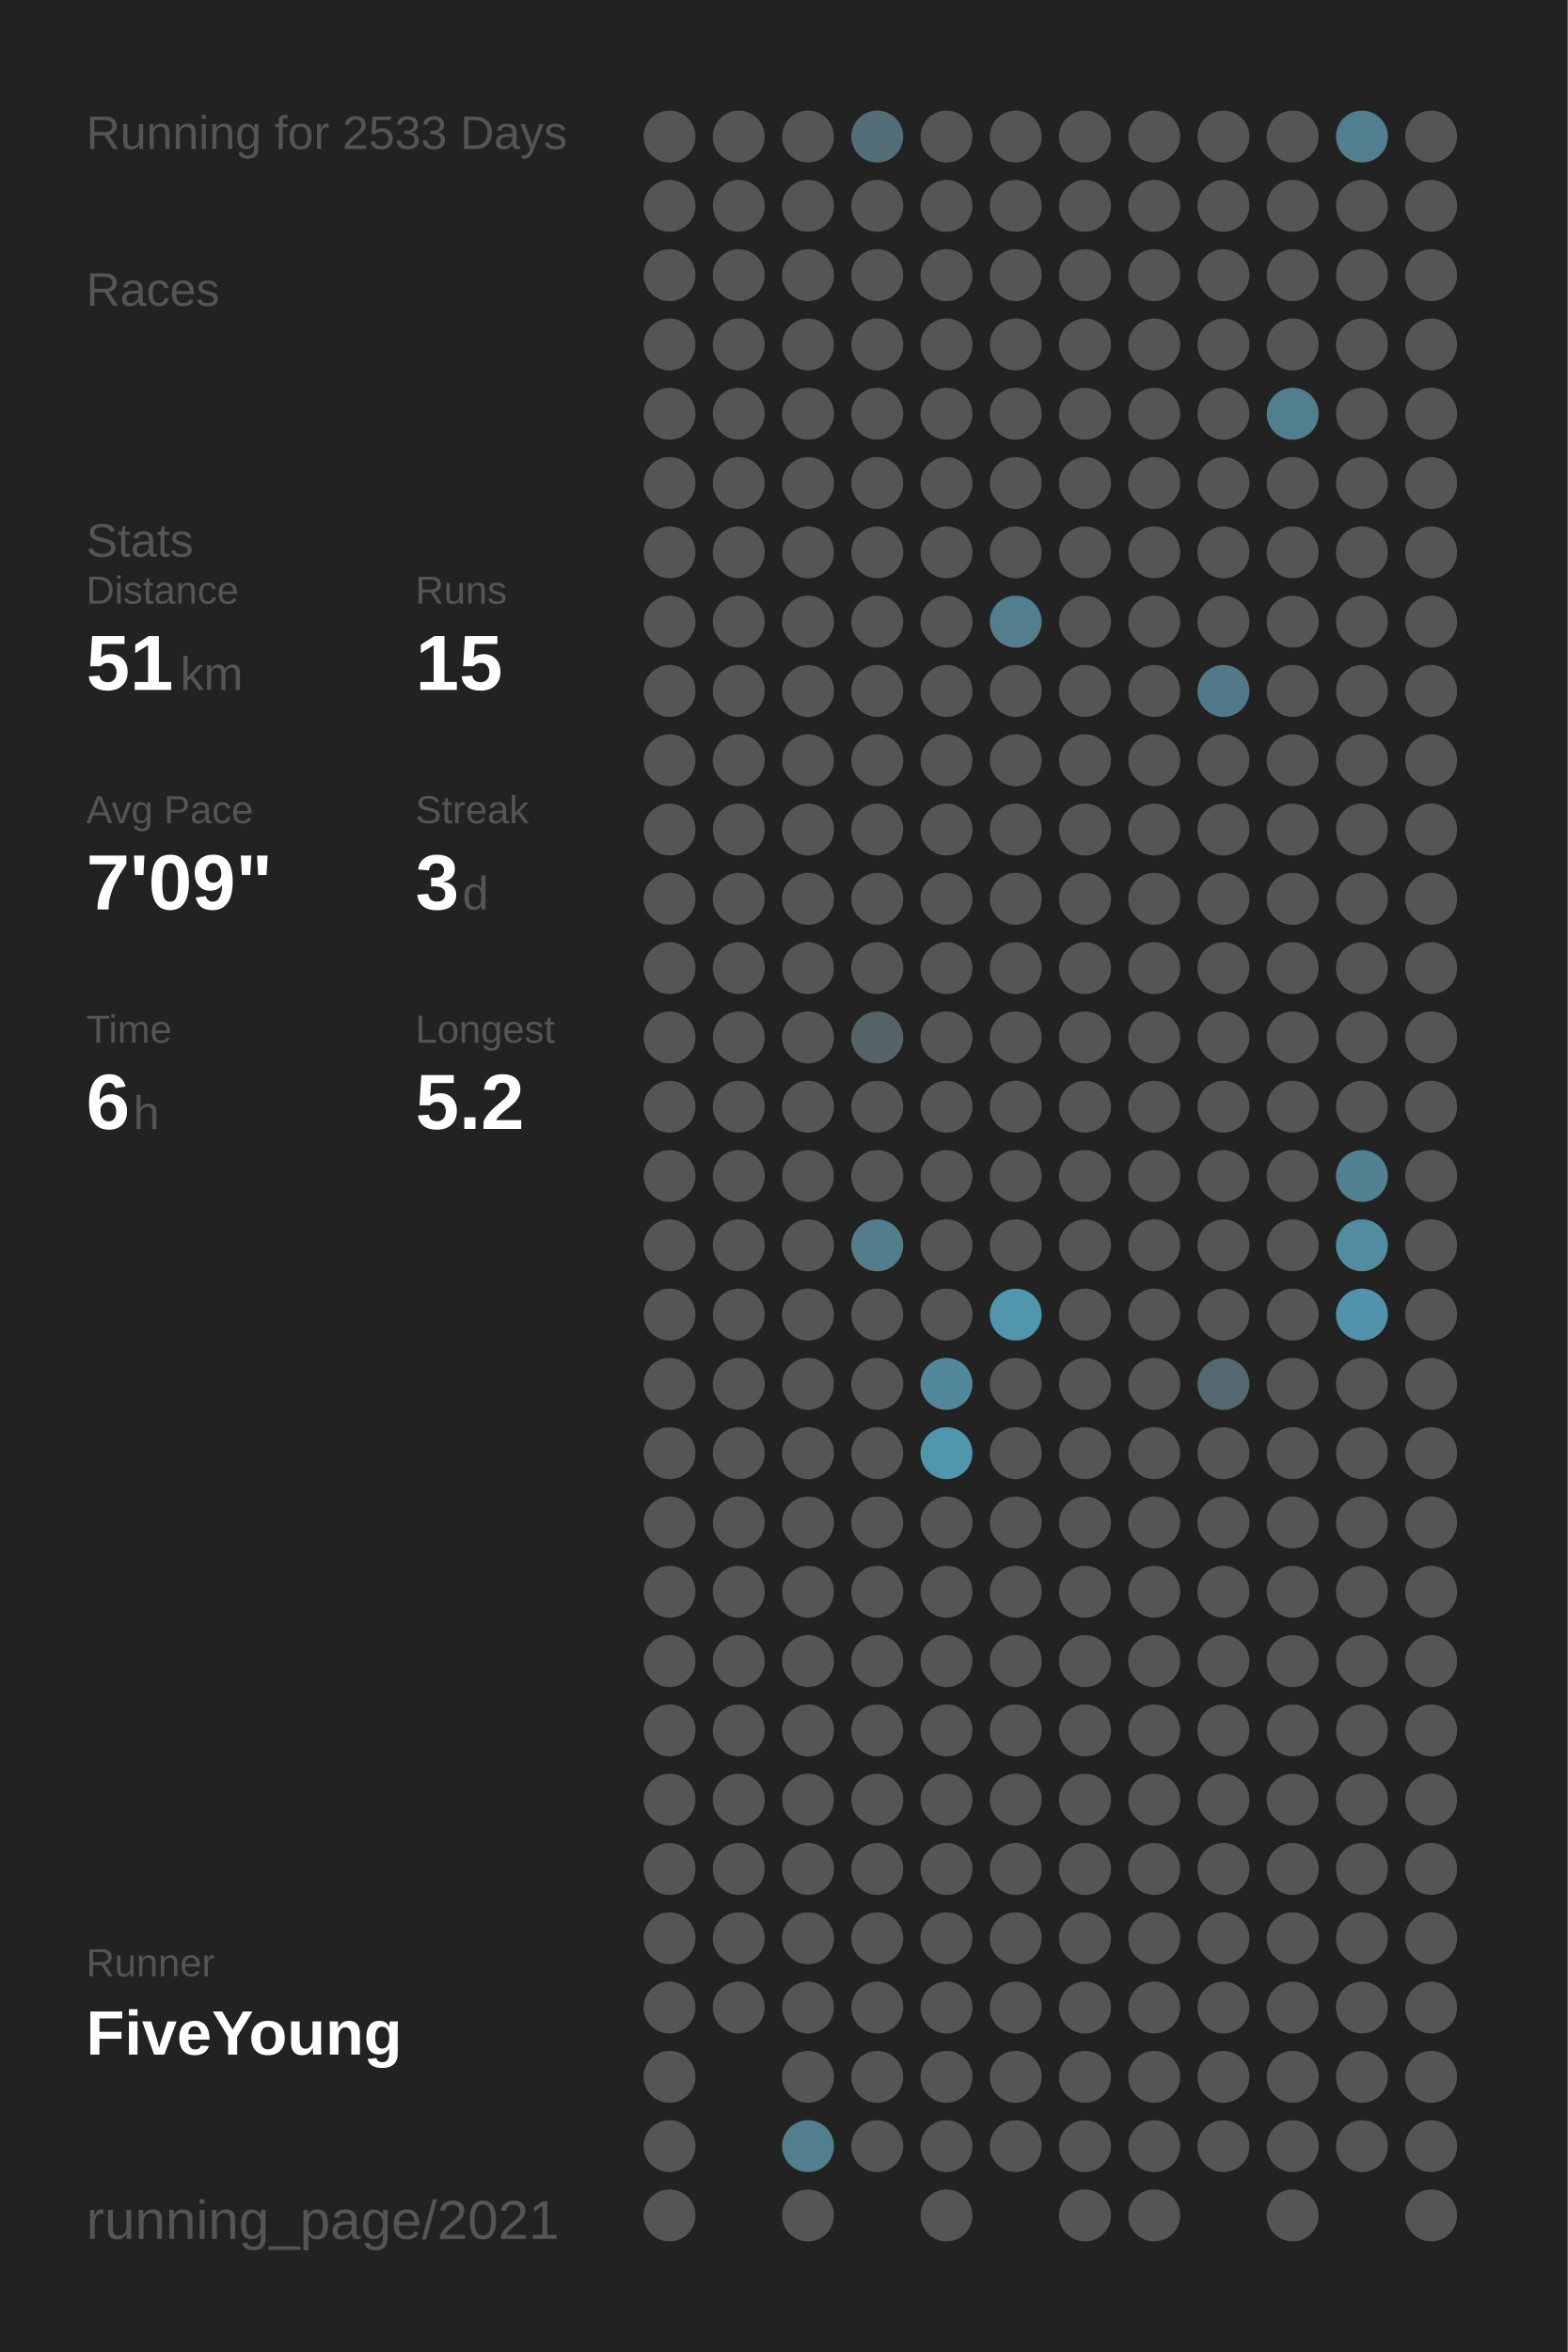
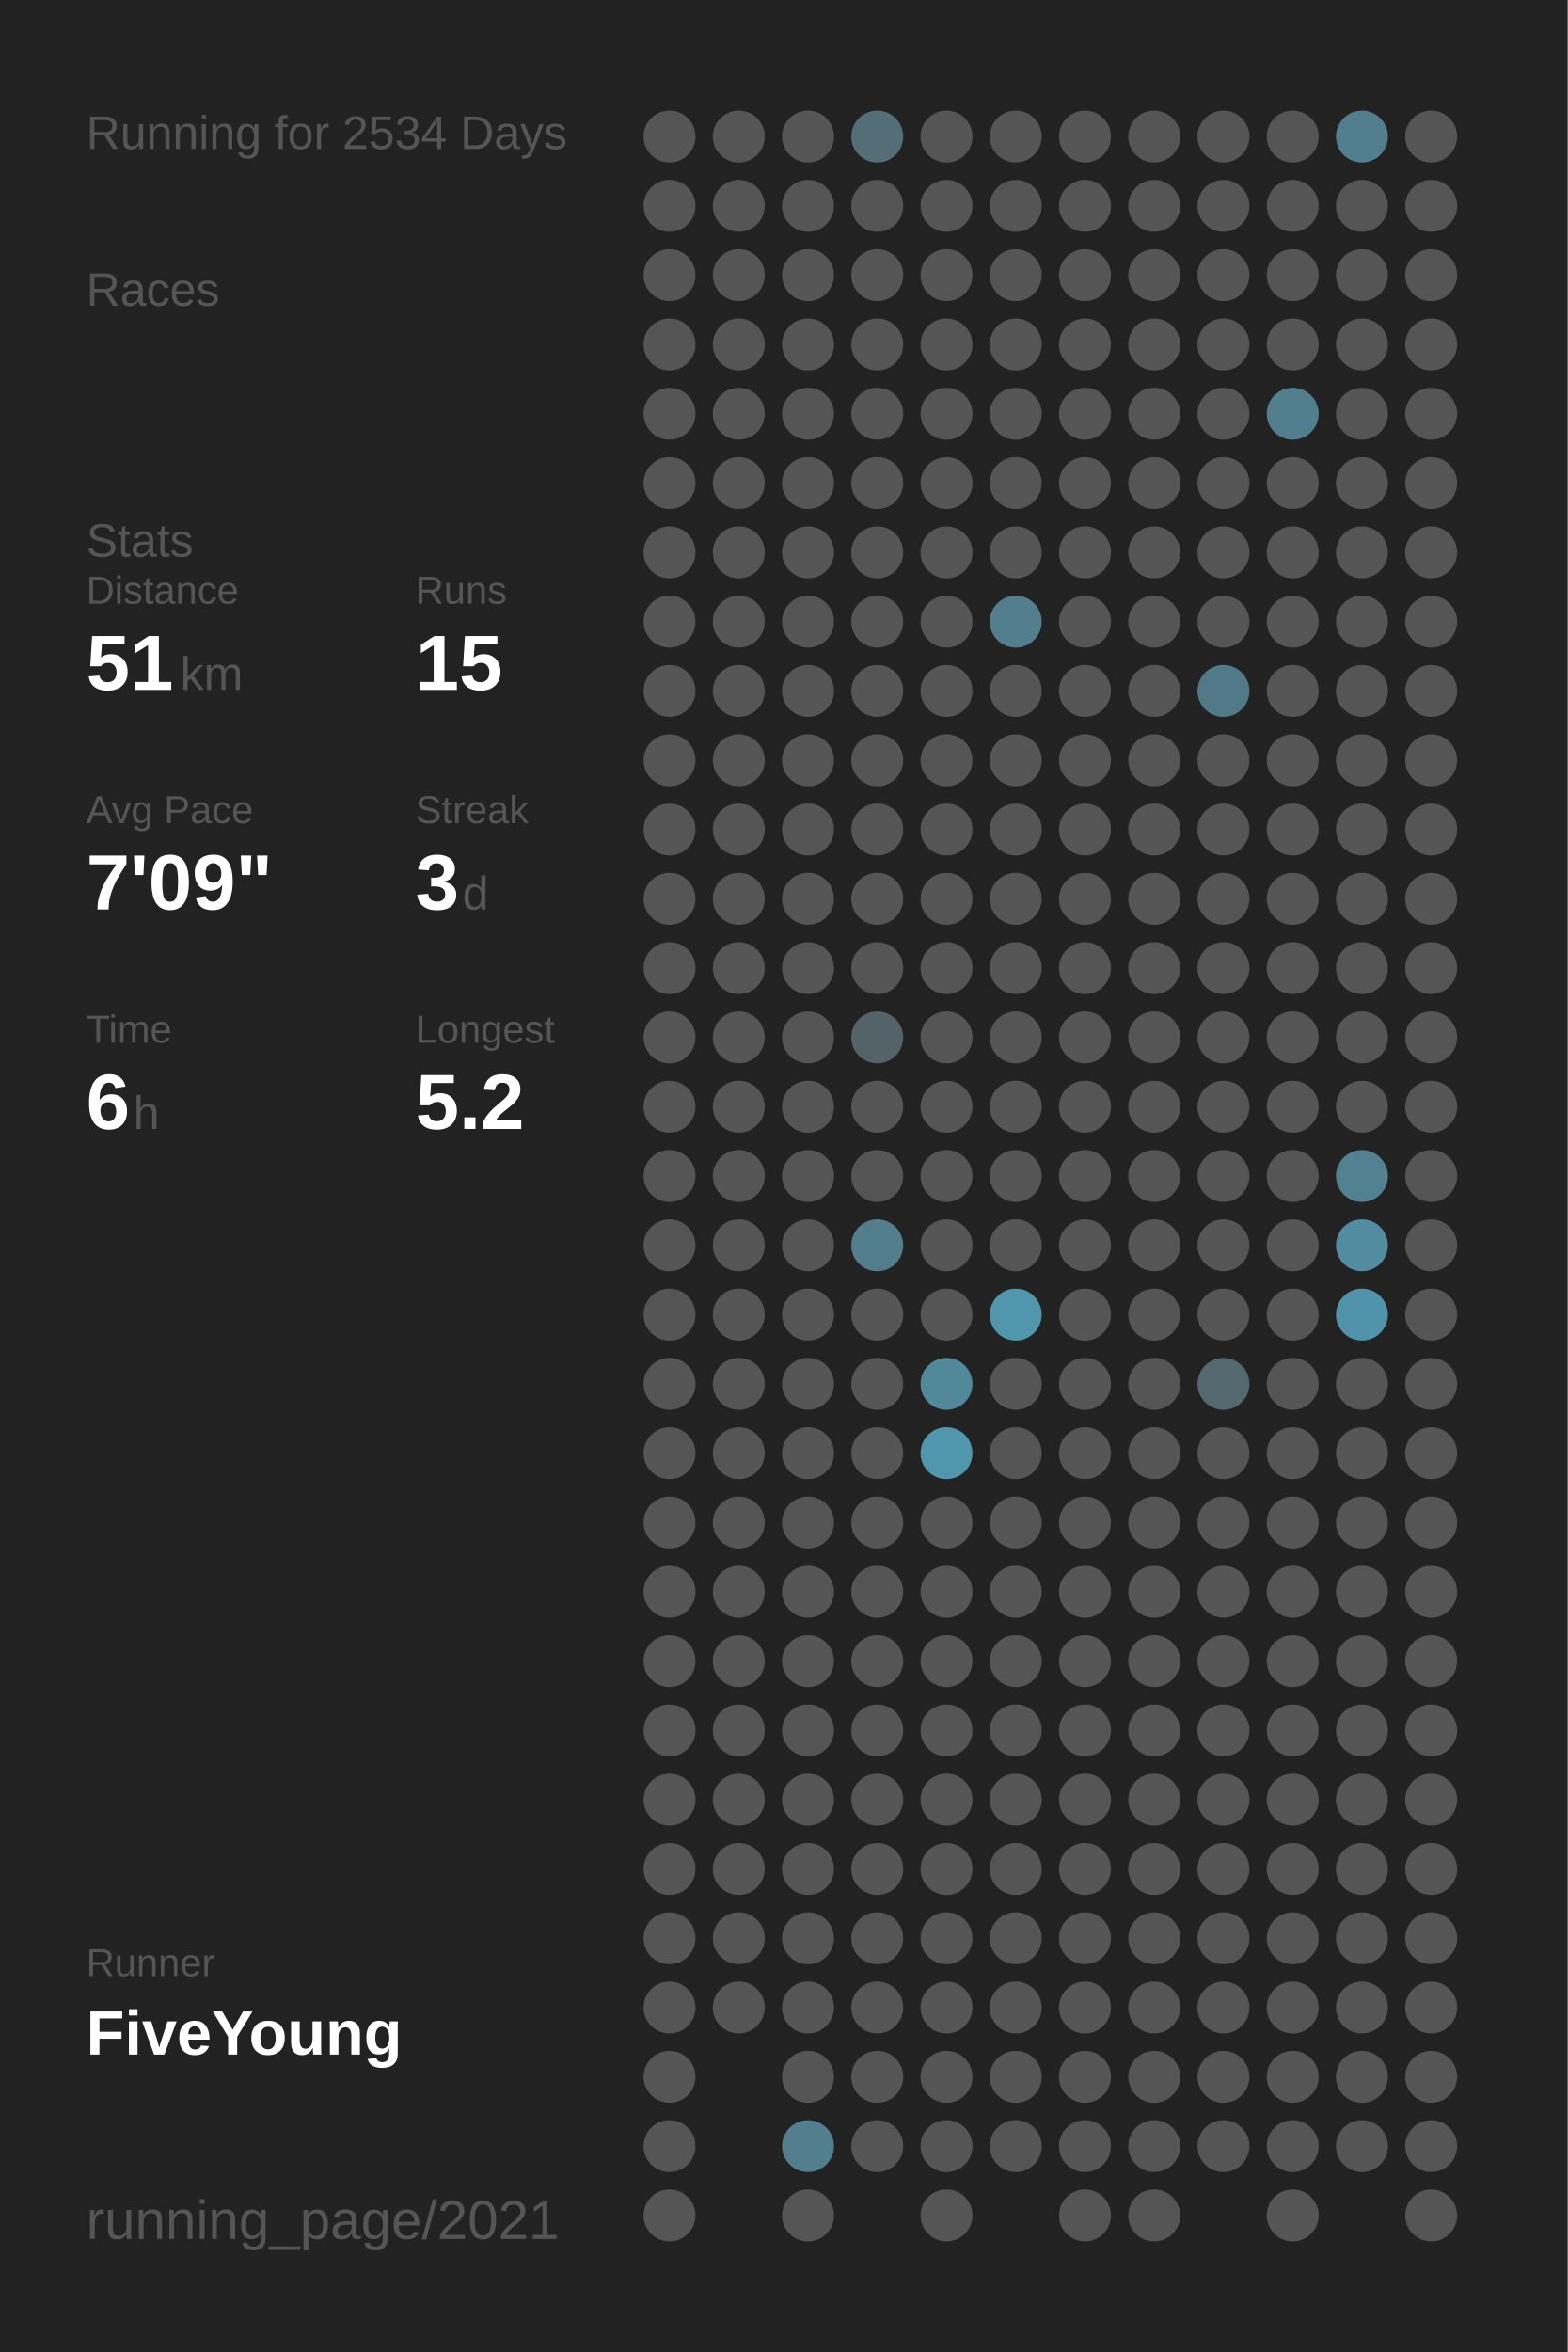
<svg xmlns="http://www.w3.org/2000/svg" baseProfile="full" height="300mm" version="1.1" viewBox="0,0,200,300" width="200mm">
  <defs />
  <rect fill="#222222" height="300" width="200" x="0" y="0" />
-   <text fill="#555555" style="font-size:6px; font-family:Arial;" x="11" y="19">Running for 2533 Days</text>
+   <text fill="#555555" style="font-size:6px; font-family:Arial;" x="11" y="19">Running for 2534 Days</text>
  <text fill="#555555" style="font-size:6px; font-family:Arial;" x="11" y="39">Races</text>
  <text fill="#555555" style="font-size:6px; font-family:Arial;" x="11" y="71">Stats</text>
  <text fill="#555555" style="font-size:5px; font-family:Arial;" x="11" y="77">Distance</text>
  <text fill="#FFFFFF" style="font-size:10px; font-family:Arial; font-weight:bold;" x="11" y="88">51</text>
  <text fill="#555555" style="font-size:6px; font-family:Arial;" x="23" y="88">km</text>
  <text fill="#555555" style="font-size:5px; font-family:Arial;" x="53" y="77">Runs</text>
  <text fill="#FFFFFF" style="font-size:10px; font-family:Arial; font-weight:bold;" x="53" y="88">15</text>
  <text fill="#555555" style="font-size:5px; font-family:Arial;" x="11" y="105">Avg Pace</text>
  <text fill="#FFFFFF" style="font-size:10px; font-family:Arial; font-weight:bold;" x="11" y="116">7'09"</text>
  <text fill="#555555" style="font-size:5px; font-family:Arial;" x="53" y="105">Streak</text>
  <text fill="#FFFFFF" style="font-size:10px; font-family:Arial; font-weight:bold;" x="53" y="116">3</text>
  <text fill="#555555" style="font-size:6px; font-family:Arial;" x="59" y="116">d</text>
  <text fill="#555555" style="font-size:5px; font-family:Arial;" x="11" y="133">Time</text>
  <text fill="#FFFFFF" style="font-size:10px; font-family:Arial; font-weight:bold;" x="11" y="144">6</text>
  <text fill="#555555" style="font-size:6px; font-family:Arial;" x="17" y="144">h</text>
  <text fill="#555555" style="font-size:5px; font-family:Arial;" x="53" y="133">Longest</text>
  <text fill="#FFFFFF" style="font-size:10px; font-family:Arial; font-weight:bold;" x="53" y="144">5.2</text>
  <text fill="#555555" style="font-size:5px; font-family:Arial;" x="11" y="252.065">Runner</text>
  <text fill="#FFFFFF" style="font-size:8px; font-family:Arial; font-weight:bold;" x="11" y="262.065">FiveYoung</text>
  <text fill="#555555" style="font-size:7px; font-family:Arial;" x="11" y="285.581">running_page/2021</text>
  <circle cx="85.417" cy="17.419" fill="#555555" r="3.312" />
  <circle cx="85.417" cy="26.258" fill="#555555" r="3.312" />
  <circle cx="85.417" cy="35.097" fill="#555555" r="3.312" />
  <circle cx="85.417" cy="43.935" fill="#555555" r="3.312" />
  <circle cx="85.417" cy="52.774" fill="#555555" r="3.312" />
  <circle cx="85.417" cy="61.613" fill="#555555" r="3.312" />
  <circle cx="85.417" cy="70.452" fill="#555555" r="3.312" />
  <circle cx="85.417" cy="79.29" fill="#555555" r="3.312" />
  <circle cx="85.417" cy="88.129" fill="#555555" r="3.312" />
  <circle cx="85.417" cy="96.968" fill="#555555" r="3.312" />
  <circle cx="85.417" cy="105.806" fill="#555555" r="3.312" />
  <circle cx="85.417" cy="114.645" fill="#555555" r="3.312" />
  <circle cx="85.417" cy="123.484" fill="#555555" r="3.312" />
  <circle cx="85.417" cy="132.323" fill="#555555" r="3.312" />
  <circle cx="85.417" cy="141.161" fill="#555555" r="3.312" />
  <circle cx="85.417" cy="150" fill="#555555" r="3.312" />
  <circle cx="85.417" cy="158.839" fill="#555555" r="3.312" />
  <circle cx="85.417" cy="167.677" fill="#555555" r="3.312" />
  <circle cx="85.417" cy="176.516" fill="#555555" r="3.312" />
  <circle cx="85.417" cy="185.355" fill="#555555" r="3.312" />
  <circle cx="85.417" cy="194.194" fill="#555555" r="3.312" />
  <circle cx="85.417" cy="203.032" fill="#555555" r="3.312" />
  <circle cx="85.417" cy="211.871" fill="#555555" r="3.312" />
  <circle cx="85.417" cy="220.71" fill="#555555" r="3.312" />
  <circle cx="85.417" cy="229.548" fill="#555555" r="3.312" />
  <circle cx="85.417" cy="238.387" fill="#555555" r="3.312" />
  <circle cx="85.417" cy="247.226" fill="#555555" r="3.312" />
  <circle cx="85.417" cy="256.065" fill="#555555" r="3.312" />
  <circle cx="85.417" cy="264.903" fill="#555555" r="3.312" />
  <circle cx="85.417" cy="273.742" fill="#555555" r="3.312" />
  <circle cx="85.417" cy="282.581" fill="#555555" r="3.312" />
  <circle cx="94.25" cy="17.419" fill="#555555" r="3.312" />
  <circle cx="94.25" cy="26.258" fill="#555555" r="3.312" />
  <circle cx="94.25" cy="35.097" fill="#555555" r="3.312" />
  <circle cx="94.25" cy="43.935" fill="#555555" r="3.312" />
  <circle cx="94.25" cy="52.774" fill="#555555" r="3.312" />
  <circle cx="94.25" cy="61.613" fill="#555555" r="3.312" />
  <circle cx="94.25" cy="70.452" fill="#555555" r="3.312" />
  <circle cx="94.25" cy="79.29" fill="#555555" r="3.312" />
  <circle cx="94.25" cy="88.129" fill="#555555" r="3.312" />
  <circle cx="94.25" cy="96.968" fill="#555555" r="3.312" />
  <circle cx="94.25" cy="105.806" fill="#555555" r="3.312" />
  <circle cx="94.25" cy="114.645" fill="#555555" r="3.312" />
  <circle cx="94.25" cy="123.484" fill="#555555" r="3.312" />
  <circle cx="94.25" cy="132.323" fill="#555555" r="3.312" />
  <circle cx="94.25" cy="141.161" fill="#555555" r="3.312" />
  <circle cx="94.25" cy="150" fill="#555555" r="3.312" />
  <circle cx="94.25" cy="158.839" fill="#555555" r="3.312" />
  <circle cx="94.25" cy="167.677" fill="#555555" r="3.312" />
  <circle cx="94.25" cy="176.516" fill="#555555" r="3.312" />
  <circle cx="94.25" cy="185.355" fill="#555555" r="3.312" />
  <circle cx="94.25" cy="194.194" fill="#555555" r="3.312" />
  <circle cx="94.25" cy="203.032" fill="#555555" r="3.312" />
  <circle cx="94.25" cy="211.871" fill="#555555" r="3.312" />
  <circle cx="94.25" cy="220.71" fill="#555555" r="3.312" />
  <circle cx="94.25" cy="229.548" fill="#555555" r="3.312" />
  <circle cx="94.25" cy="238.387" fill="#555555" r="3.312" />
  <circle cx="94.25" cy="247.226" fill="#555555" r="3.312" />
  <circle cx="94.25" cy="256.065" fill="#555555" r="3.312" />
  <circle cx="103.083" cy="17.419" fill="#555555" r="3.312" />
  <circle cx="103.083" cy="26.258" fill="#555555" r="3.312" />
  <circle cx="103.083" cy="35.097" fill="#555555" r="3.312" />
  <circle cx="103.083" cy="43.935" fill="#555555" r="3.312" />
  <circle cx="103.083" cy="52.774" fill="#555555" r="3.312" />
  <circle cx="103.083" cy="61.613" fill="#555555" r="3.312" />
  <circle cx="103.083" cy="70.452" fill="#555555" r="3.312" />
  <circle cx="103.083" cy="79.29" fill="#555555" r="3.312" />
  <circle cx="103.083" cy="88.129" fill="#555555" r="3.312" />
  <circle cx="103.083" cy="96.968" fill="#555555" r="3.312" />
  <circle cx="103.083" cy="105.806" fill="#555555" r="3.312" />
  <circle cx="103.083" cy="114.645" fill="#555555" r="3.312" />
  <circle cx="103.083" cy="123.484" fill="#555555" r="3.312" />
  <circle cx="103.083" cy="132.323" fill="#555555" r="3.312" />
  <circle cx="103.083" cy="141.161" fill="#555555" r="3.312" />
  <circle cx="103.083" cy="150" fill="#555555" r="3.312" />
  <circle cx="103.083" cy="158.839" fill="#555555" r="3.312" />
  <circle cx="103.083" cy="167.677" fill="#555555" r="3.312" />
  <circle cx="103.083" cy="176.516" fill="#555555" r="3.312" />
  <circle cx="103.083" cy="185.355" fill="#555555" r="3.312" />
  <circle cx="103.083" cy="194.194" fill="#555555" r="3.312" />
  <circle cx="103.083" cy="203.032" fill="#555555" r="3.312" />
  <circle cx="103.083" cy="211.871" fill="#555555" r="3.312" />
  <circle cx="103.083" cy="220.71" fill="#555555" r="3.312" />
  <circle cx="103.083" cy="229.548" fill="#555555" r="3.312" />
  <circle cx="103.083" cy="238.387" fill="#555555" r="3.312" />
  <circle cx="103.083" cy="247.226" fill="#555555" r="3.312" />
  <circle cx="103.083" cy="256.065" fill="#555555" r="3.312" />
  <circle cx="103.083" cy="264.903" fill="#555555" r="3.312" />
  <circle cx="103.083" cy="273.742" fill="#527e8d" r="3.312" />
  <circle cx="103.083" cy="282.581" fill="#555555" r="3.312" />
  <circle cx="111.917" cy="17.419" fill="#536e77" r="3.312" />
  <circle cx="111.917" cy="26.258" fill="#555555" r="3.312" />
  <circle cx="111.917" cy="35.097" fill="#555555" r="3.312" />
  <circle cx="111.917" cy="43.935" fill="#555555" r="3.312" />
  <circle cx="111.917" cy="52.774" fill="#555555" r="3.312" />
  <circle cx="111.917" cy="61.613" fill="#555555" r="3.312" />
  <circle cx="111.917" cy="70.452" fill="#555555" r="3.312" />
  <circle cx="111.917" cy="79.29" fill="#555555" r="3.312" />
  <circle cx="111.917" cy="88.129" fill="#555555" r="3.312" />
  <circle cx="111.917" cy="96.968" fill="#555555" r="3.312" />
  <circle cx="111.917" cy="105.806" fill="#555555" r="3.312" />
  <circle cx="111.917" cy="114.645" fill="#555555" r="3.312" />
  <circle cx="111.917" cy="123.484" fill="#555555" r="3.312" />
  <circle cx="111.917" cy="132.323" fill="#546368" r="3.312" />
  <circle cx="111.917" cy="141.161" fill="#555555" r="3.312" />
  <circle cx="111.917" cy="150" fill="#555555" r="3.312" />
  <circle cx="111.917" cy="158.839" fill="#527e8c" r="3.312" />
  <circle cx="111.917" cy="167.677" fill="#555555" r="3.312" />
  <circle cx="111.917" cy="176.516" fill="#555555" r="3.312" />
  <circle cx="111.917" cy="185.355" fill="#555555" r="3.312" />
  <circle cx="111.917" cy="194.194" fill="#555555" r="3.312" />
  <circle cx="111.917" cy="203.032" fill="#555555" r="3.312" />
  <circle cx="111.917" cy="211.871" fill="#555555" r="3.312" />
  <circle cx="111.917" cy="220.71" fill="#555555" r="3.312" />
  <circle cx="111.917" cy="229.548" fill="#555555" r="3.312" />
  <circle cx="111.917" cy="238.387" fill="#555555" r="3.312" />
  <circle cx="111.917" cy="247.226" fill="#555555" r="3.312" />
  <circle cx="111.917" cy="256.065" fill="#555555" r="3.312" />
  <circle cx="111.917" cy="264.903" fill="#555555" r="3.312" />
  <circle cx="111.917" cy="273.742" fill="#555555" r="3.312" />
  <circle cx="120.75" cy="17.419" fill="#555555" r="3.312" />
  <circle cx="120.75" cy="26.258" fill="#555555" r="3.312" />
  <circle cx="120.75" cy="35.097" fill="#555555" r="3.312" />
  <circle cx="120.75" cy="43.935" fill="#555555" r="3.312" />
  <circle cx="120.75" cy="52.774" fill="#555555" r="3.312" />
  <circle cx="120.75" cy="61.613" fill="#555555" r="3.312" />
  <circle cx="120.75" cy="70.452" fill="#555555" r="3.312" />
  <circle cx="120.75" cy="79.29" fill="#555555" r="3.312" />
  <circle cx="120.75" cy="88.129" fill="#555555" r="3.312" />
  <circle cx="120.75" cy="96.968" fill="#555555" r="3.312" />
  <circle cx="120.75" cy="105.806" fill="#555555" r="3.312" />
  <circle cx="120.75" cy="114.645" fill="#555555" r="3.312" />
  <circle cx="120.75" cy="123.484" fill="#555555" r="3.312" />
  <circle cx="120.75" cy="132.323" fill="#555555" r="3.312" />
  <circle cx="120.75" cy="141.161" fill="#555555" r="3.312" />
  <circle cx="120.75" cy="150" fill="#555555" r="3.312" />
  <circle cx="120.75" cy="158.839" fill="#555555" r="3.312" />
  <circle cx="120.75" cy="167.677" fill="#555555" r="3.312" />
  <circle cx="120.75" cy="176.516" fill="#51889a" r="3.312" />
  <circle cx="120.75" cy="185.355" fill="#5096ad" r="3.312" />
  <circle cx="120.75" cy="194.194" fill="#555555" r="3.312" />
  <circle cx="120.75" cy="203.032" fill="#555555" r="3.312" />
  <circle cx="120.75" cy="211.871" fill="#555555" r="3.312" />
  <circle cx="120.75" cy="220.71" fill="#555555" r="3.312" />
  <circle cx="120.75" cy="229.548" fill="#555555" r="3.312" />
  <circle cx="120.75" cy="238.387" fill="#555555" r="3.312" />
  <circle cx="120.75" cy="247.226" fill="#555555" r="3.312" />
  <circle cx="120.75" cy="256.065" fill="#555555" r="3.312" />
  <circle cx="120.75" cy="264.903" fill="#555555" r="3.312" />
  <circle cx="120.75" cy="273.742" fill="#555555" r="3.312" />
  <circle cx="120.75" cy="282.581" fill="#555555" r="3.312" />
  <circle cx="129.583" cy="17.419" fill="#555555" r="3.312" />
  <circle cx="129.583" cy="26.258" fill="#555555" r="3.312" />
  <circle cx="129.583" cy="35.097" fill="#555555" r="3.312" />
  <circle cx="129.583" cy="43.935" fill="#555555" r="3.312" />
  <circle cx="129.583" cy="52.774" fill="#555555" r="3.312" />
  <circle cx="129.583" cy="61.613" fill="#555555" r="3.312" />
  <circle cx="129.583" cy="70.452" fill="#555555" r="3.312" />
  <circle cx="129.583" cy="79.29" fill="#527e8d" r="3.312" />
  <circle cx="129.583" cy="88.129" fill="#555555" r="3.312" />
  <circle cx="129.583" cy="96.968" fill="#555555" r="3.312" />
  <circle cx="129.583" cy="105.806" fill="#555555" r="3.312" />
  <circle cx="129.583" cy="114.645" fill="#555555" r="3.312" />
  <circle cx="129.583" cy="123.484" fill="#555555" r="3.312" />
  <circle cx="129.583" cy="132.323" fill="#555555" r="3.312" />
  <circle cx="129.583" cy="141.161" fill="#555555" r="3.312" />
  <circle cx="129.583" cy="150" fill="#555555" r="3.312" />
  <circle cx="129.583" cy="158.839" fill="#555555" r="3.312" />
  <circle cx="129.583" cy="167.677" fill="#5096ad" r="3.312" />
  <circle cx="129.583" cy="176.516" fill="#555555" r="3.312" />
  <circle cx="129.583" cy="185.355" fill="#555555" r="3.312" />
  <circle cx="129.583" cy="194.194" fill="#555555" r="3.312" />
  <circle cx="129.583" cy="203.032" fill="#555555" r="3.312" />
  <circle cx="129.583" cy="211.871" fill="#555555" r="3.312" />
  <circle cx="129.583" cy="220.71" fill="#555555" r="3.312" />
  <circle cx="129.583" cy="229.548" fill="#555555" r="3.312" />
  <circle cx="129.583" cy="238.387" fill="#555555" r="3.312" />
  <circle cx="129.583" cy="247.226" fill="#555555" r="3.312" />
  <circle cx="129.583" cy="256.065" fill="#555555" r="3.312" />
  <circle cx="129.583" cy="264.903" fill="#555555" r="3.312" />
  <circle cx="129.583" cy="273.742" fill="#555555" r="3.312" />
  <circle cx="138.417" cy="17.419" fill="#555555" r="3.312" />
  <circle cx="138.417" cy="26.258" fill="#555555" r="3.312" />
  <circle cx="138.417" cy="35.097" fill="#555555" r="3.312" />
  <circle cx="138.417" cy="43.935" fill="#555555" r="3.312" />
  <circle cx="138.417" cy="52.774" fill="#555555" r="3.312" />
  <circle cx="138.417" cy="61.613" fill="#555555" r="3.312" />
  <circle cx="138.417" cy="70.452" fill="#555555" r="3.312" />
  <circle cx="138.417" cy="79.29" fill="#555555" r="3.312" />
  <circle cx="138.417" cy="88.129" fill="#555555" r="3.312" />
  <circle cx="138.417" cy="96.968" fill="#555555" r="3.312" />
  <circle cx="138.417" cy="105.806" fill="#555555" r="3.312" />
  <circle cx="138.417" cy="114.645" fill="#555555" r="3.312" />
  <circle cx="138.417" cy="123.484" fill="#555555" r="3.312" />
  <circle cx="138.417" cy="132.323" fill="#555555" r="3.312" />
  <circle cx="138.417" cy="141.161" fill="#555555" r="3.312" />
  <circle cx="138.417" cy="150" fill="#555555" r="3.312" />
  <circle cx="138.417" cy="158.839" fill="#555555" r="3.312" />
  <circle cx="138.417" cy="167.677" fill="#555555" r="3.312" />
  <circle cx="138.417" cy="176.516" fill="#555555" r="3.312" />
  <circle cx="138.417" cy="185.355" fill="#555555" r="3.312" />
  <circle cx="138.417" cy="194.194" fill="#555555" r="3.312" />
  <circle cx="138.417" cy="203.032" fill="#555555" r="3.312" />
  <circle cx="138.417" cy="211.871" fill="#555555" r="3.312" />
  <circle cx="138.417" cy="220.71" fill="#555555" r="3.312" />
  <circle cx="138.417" cy="229.548" fill="#555555" r="3.312" />
  <circle cx="138.417" cy="238.387" fill="#555555" r="3.312" />
  <circle cx="138.417" cy="247.226" fill="#555555" r="3.312" />
  <circle cx="138.417" cy="256.065" fill="#555555" r="3.312" />
  <circle cx="138.417" cy="264.903" fill="#555555" r="3.312" />
  <circle cx="138.417" cy="273.742" fill="#555555" r="3.312" />
  <circle cx="138.417" cy="282.581" fill="#555555" r="3.312" />
  <circle cx="147.25" cy="17.419" fill="#555555" r="3.312" />
  <circle cx="147.25" cy="26.258" fill="#555555" r="3.312" />
  <circle cx="147.25" cy="35.097" fill="#555555" r="3.312" />
  <circle cx="147.25" cy="43.935" fill="#555555" r="3.312" />
  <circle cx="147.25" cy="52.774" fill="#555555" r="3.312" />
  <circle cx="147.25" cy="61.613" fill="#555555" r="3.312" />
  <circle cx="147.25" cy="70.452" fill="#555555" r="3.312" />
  <circle cx="147.25" cy="79.29" fill="#555555" r="3.312" />
  <circle cx="147.25" cy="88.129" fill="#555555" r="3.312" />
  <circle cx="147.25" cy="96.968" fill="#555555" r="3.312" />
  <circle cx="147.25" cy="105.806" fill="#555555" r="3.312" />
  <circle cx="147.25" cy="114.645" fill="#555555" r="3.312" />
  <circle cx="147.25" cy="123.484" fill="#555555" r="3.312" />
  <circle cx="147.25" cy="132.323" fill="#555555" r="3.312" />
  <circle cx="147.25" cy="141.161" fill="#555555" r="3.312" />
  <circle cx="147.25" cy="150" fill="#555555" r="3.312" />
  <circle cx="147.25" cy="158.839" fill="#555555" r="3.312" />
  <circle cx="147.25" cy="167.677" fill="#555555" r="3.312" />
  <circle cx="147.25" cy="176.516" fill="#555555" r="3.312" />
  <circle cx="147.25" cy="185.355" fill="#555555" r="3.312" />
  <circle cx="147.25" cy="194.194" fill="#555555" r="3.312" />
  <circle cx="147.25" cy="203.032" fill="#555555" r="3.312" />
  <circle cx="147.25" cy="211.871" fill="#555555" r="3.312" />
  <circle cx="147.25" cy="220.71" fill="#555555" r="3.312" />
  <circle cx="147.25" cy="229.548" fill="#555555" r="3.312" />
  <circle cx="147.25" cy="238.387" fill="#555555" r="3.312" />
  <circle cx="147.25" cy="247.226" fill="#555555" r="3.312" />
  <circle cx="147.25" cy="256.065" fill="#555555" r="3.312" />
  <circle cx="147.25" cy="264.903" fill="#555555" r="3.312" />
  <circle cx="147.25" cy="273.742" fill="#555555" r="3.312" />
  <circle cx="147.25" cy="282.581" fill="#555555" r="3.312" />
  <circle cx="156.083" cy="17.419" fill="#555555" r="3.312" />
  <circle cx="156.083" cy="26.258" fill="#555555" r="3.312" />
  <circle cx="156.083" cy="35.097" fill="#555555" r="3.312" />
  <circle cx="156.083" cy="43.935" fill="#555555" r="3.312" />
  <circle cx="156.083" cy="52.774" fill="#555555" r="3.312" />
  <circle cx="156.083" cy="61.613" fill="#555555" r="3.312" />
  <circle cx="156.083" cy="70.452" fill="#555555" r="3.312" />
  <circle cx="156.083" cy="79.29" fill="#555555" r="3.312" />
  <circle cx="156.083" cy="88.129" fill="#527987" r="3.312" />
  <circle cx="156.083" cy="96.968" fill="#555555" r="3.312" />
  <circle cx="156.083" cy="105.806" fill="#555555" r="3.312" />
  <circle cx="156.083" cy="114.645" fill="#555555" r="3.312" />
  <circle cx="156.083" cy="123.484" fill="#555555" r="3.312" />
  <circle cx="156.083" cy="132.323" fill="#555555" r="3.312" />
  <circle cx="156.083" cy="141.161" fill="#555555" r="3.312" />
  <circle cx="156.083" cy="150" fill="#555555" r="3.312" />
  <circle cx="156.083" cy="158.839" fill="#555555" r="3.312" />
  <circle cx="156.083" cy="167.677" fill="#555555" r="3.312" />
  <circle cx="156.083" cy="176.516" fill="#53686f" r="3.312" />
  <circle cx="156.083" cy="185.355" fill="#555555" r="3.312" />
  <circle cx="156.083" cy="194.194" fill="#555555" r="3.312" />
  <circle cx="156.083" cy="203.032" fill="#555555" r="3.312" />
  <circle cx="156.083" cy="211.871" fill="#555555" r="3.312" />
  <circle cx="156.083" cy="220.71" fill="#555555" r="3.312" />
  <circle cx="156.083" cy="229.548" fill="#555555" r="3.312" />
  <circle cx="156.083" cy="238.387" fill="#555555" r="3.312" />
  <circle cx="156.083" cy="247.226" fill="#555555" r="3.312" />
  <circle cx="156.083" cy="256.065" fill="#555555" r="3.312" />
  <circle cx="156.083" cy="264.903" fill="#555555" r="3.312" />
  <circle cx="156.083" cy="273.742" fill="#555555" r="3.312" />
  <circle cx="164.917" cy="17.419" fill="#555555" r="3.312" />
  <circle cx="164.917" cy="26.258" fill="#555555" r="3.312" />
  <circle cx="164.917" cy="35.097" fill="#555555" r="3.312" />
  <circle cx="164.917" cy="43.935" fill="#555555" r="3.312" />
  <circle cx="164.917" cy="52.774" fill="#527f8e" r="3.312" />
  <circle cx="164.917" cy="61.613" fill="#555555" r="3.312" />
  <circle cx="164.917" cy="70.452" fill="#555555" r="3.312" />
  <circle cx="164.917" cy="79.29" fill="#555555" r="3.312" />
  <circle cx="164.917" cy="88.129" fill="#555555" r="3.312" />
  <circle cx="164.917" cy="96.968" fill="#555555" r="3.312" />
  <circle cx="164.917" cy="105.806" fill="#555555" r="3.312" />
  <circle cx="164.917" cy="114.645" fill="#555555" r="3.312" />
  <circle cx="164.917" cy="123.484" fill="#555555" r="3.312" />
  <circle cx="164.917" cy="132.323" fill="#555555" r="3.312" />
  <circle cx="164.917" cy="141.161" fill="#555555" r="3.312" />
  <circle cx="164.917" cy="150" fill="#555555" r="3.312" />
  <circle cx="164.917" cy="158.839" fill="#555555" r="3.312" />
  <circle cx="164.917" cy="167.677" fill="#555555" r="3.312" />
  <circle cx="164.917" cy="176.516" fill="#555555" r="3.312" />
  <circle cx="164.917" cy="185.355" fill="#555555" r="3.312" />
  <circle cx="164.917" cy="194.194" fill="#555555" r="3.312" />
  <circle cx="164.917" cy="203.032" fill="#555555" r="3.312" />
  <circle cx="164.917" cy="211.871" fill="#555555" r="3.312" />
  <circle cx="164.917" cy="220.71" fill="#555555" r="3.312" />
  <circle cx="164.917" cy="229.548" fill="#555555" r="3.312" />
  <circle cx="164.917" cy="238.387" fill="#555555" r="3.312" />
  <circle cx="164.917" cy="247.226" fill="#555555" r="3.312" />
  <circle cx="164.917" cy="256.065" fill="#555555" r="3.312" />
  <circle cx="164.917" cy="264.903" fill="#555555" r="3.312" />
  <circle cx="164.917" cy="273.742" fill="#555555" r="3.312" />
  <circle cx="164.917" cy="282.581" fill="#555555" r="3.312" />
  <circle cx="173.75" cy="17.419" fill="#527f8f" r="3.312" />
  <circle cx="173.75" cy="26.258" fill="#555555" r="3.312" />
  <circle cx="173.75" cy="35.097" fill="#555555" r="3.312" />
  <circle cx="173.75" cy="43.935" fill="#555555" r="3.312" />
  <circle cx="173.75" cy="52.774" fill="#555555" r="3.312" />
  <circle cx="173.75" cy="61.613" fill="#555555" r="3.312" />
  <circle cx="173.75" cy="70.452" fill="#555555" r="3.312" />
  <circle cx="173.75" cy="79.29" fill="#555555" r="3.312" />
  <circle cx="173.75" cy="88.129" fill="#555555" r="3.312" />
  <circle cx="173.75" cy="96.968" fill="#555555" r="3.312" />
  <circle cx="173.75" cy="105.806" fill="#555555" r="3.312" />
  <circle cx="173.75" cy="114.645" fill="#555555" r="3.312" />
  <circle cx="173.75" cy="123.484" fill="#555555" r="3.312" />
  <circle cx="173.75" cy="132.323" fill="#555555" r="3.312" />
  <circle cx="173.75" cy="141.161" fill="#555555" r="3.312" />
  <circle cx="173.75" cy="150" fill="#528191" r="3.312" />
  <circle cx="173.75" cy="158.839" fill="#518ca0" r="3.312" />
  <circle cx="173.75" cy="167.677" fill="#5193aa" r="3.312" />
  <circle cx="173.75" cy="176.516" fill="#555555" r="3.312" />
  <circle cx="173.75" cy="185.355" fill="#555555" r="3.312" />
  <circle cx="173.75" cy="194.194" fill="#555555" r="3.312" />
  <circle cx="173.75" cy="203.032" fill="#555555" r="3.312" />
  <circle cx="173.75" cy="211.871" fill="#555555" r="3.312" />
  <circle cx="173.75" cy="220.71" fill="#555555" r="3.312" />
  <circle cx="173.75" cy="229.548" fill="#555555" r="3.312" />
  <circle cx="173.75" cy="238.387" fill="#555555" r="3.312" />
  <circle cx="173.75" cy="247.226" fill="#555555" r="3.312" />
  <circle cx="173.75" cy="256.065" fill="#555555" r="3.312" />
  <circle cx="173.75" cy="264.903" fill="#555555" r="3.312" />
  <circle cx="173.75" cy="273.742" fill="#555555" r="3.312" />
  <circle cx="182.583" cy="17.419" fill="#555555" r="3.312" />
  <circle cx="182.583" cy="26.258" fill="#555555" r="3.312" />
  <circle cx="182.583" cy="35.097" fill="#555555" r="3.312" />
  <circle cx="182.583" cy="43.935" fill="#555555" r="3.312" />
  <circle cx="182.583" cy="52.774" fill="#555555" r="3.312" />
  <circle cx="182.583" cy="61.613" fill="#555555" r="3.312" />
  <circle cx="182.583" cy="70.452" fill="#555555" r="3.312" />
  <circle cx="182.583" cy="79.29" fill="#555555" r="3.312" />
  <circle cx="182.583" cy="88.129" fill="#555555" r="3.312" />
  <circle cx="182.583" cy="96.968" fill="#555555" r="3.312" />
  <circle cx="182.583" cy="105.806" fill="#555555" r="3.312" />
  <circle cx="182.583" cy="114.645" fill="#555555" r="3.312" />
  <circle cx="182.583" cy="123.484" fill="#555555" r="3.312" />
  <circle cx="182.583" cy="132.323" fill="#555555" r="3.312" />
  <circle cx="182.583" cy="141.161" fill="#555555" r="3.312" />
  <circle cx="182.583" cy="150" fill="#555555" r="3.312" />
  <circle cx="182.583" cy="158.839" fill="#555555" r="3.312" />
  <circle cx="182.583" cy="167.677" fill="#555555" r="3.312" />
  <circle cx="182.583" cy="176.516" fill="#555555" r="3.312" />
  <circle cx="182.583" cy="185.355" fill="#555555" r="3.312" />
  <circle cx="182.583" cy="194.194" fill="#555555" r="3.312" />
  <circle cx="182.583" cy="203.032" fill="#555555" r="3.312" />
  <circle cx="182.583" cy="211.871" fill="#555555" r="3.312" />
  <circle cx="182.583" cy="220.71" fill="#555555" r="3.312" />
  <circle cx="182.583" cy="229.548" fill="#555555" r="3.312" />
  <circle cx="182.583" cy="238.387" fill="#555555" r="3.312" />
  <circle cx="182.583" cy="247.226" fill="#555555" r="3.312" />
  <circle cx="182.583" cy="256.065" fill="#555555" r="3.312" />
  <circle cx="182.583" cy="264.903" fill="#555555" r="3.312" />
  <circle cx="182.583" cy="273.742" fill="#555555" r="3.312" />
  <circle cx="182.583" cy="282.581" fill="#555555" r="3.312" />
</svg>
